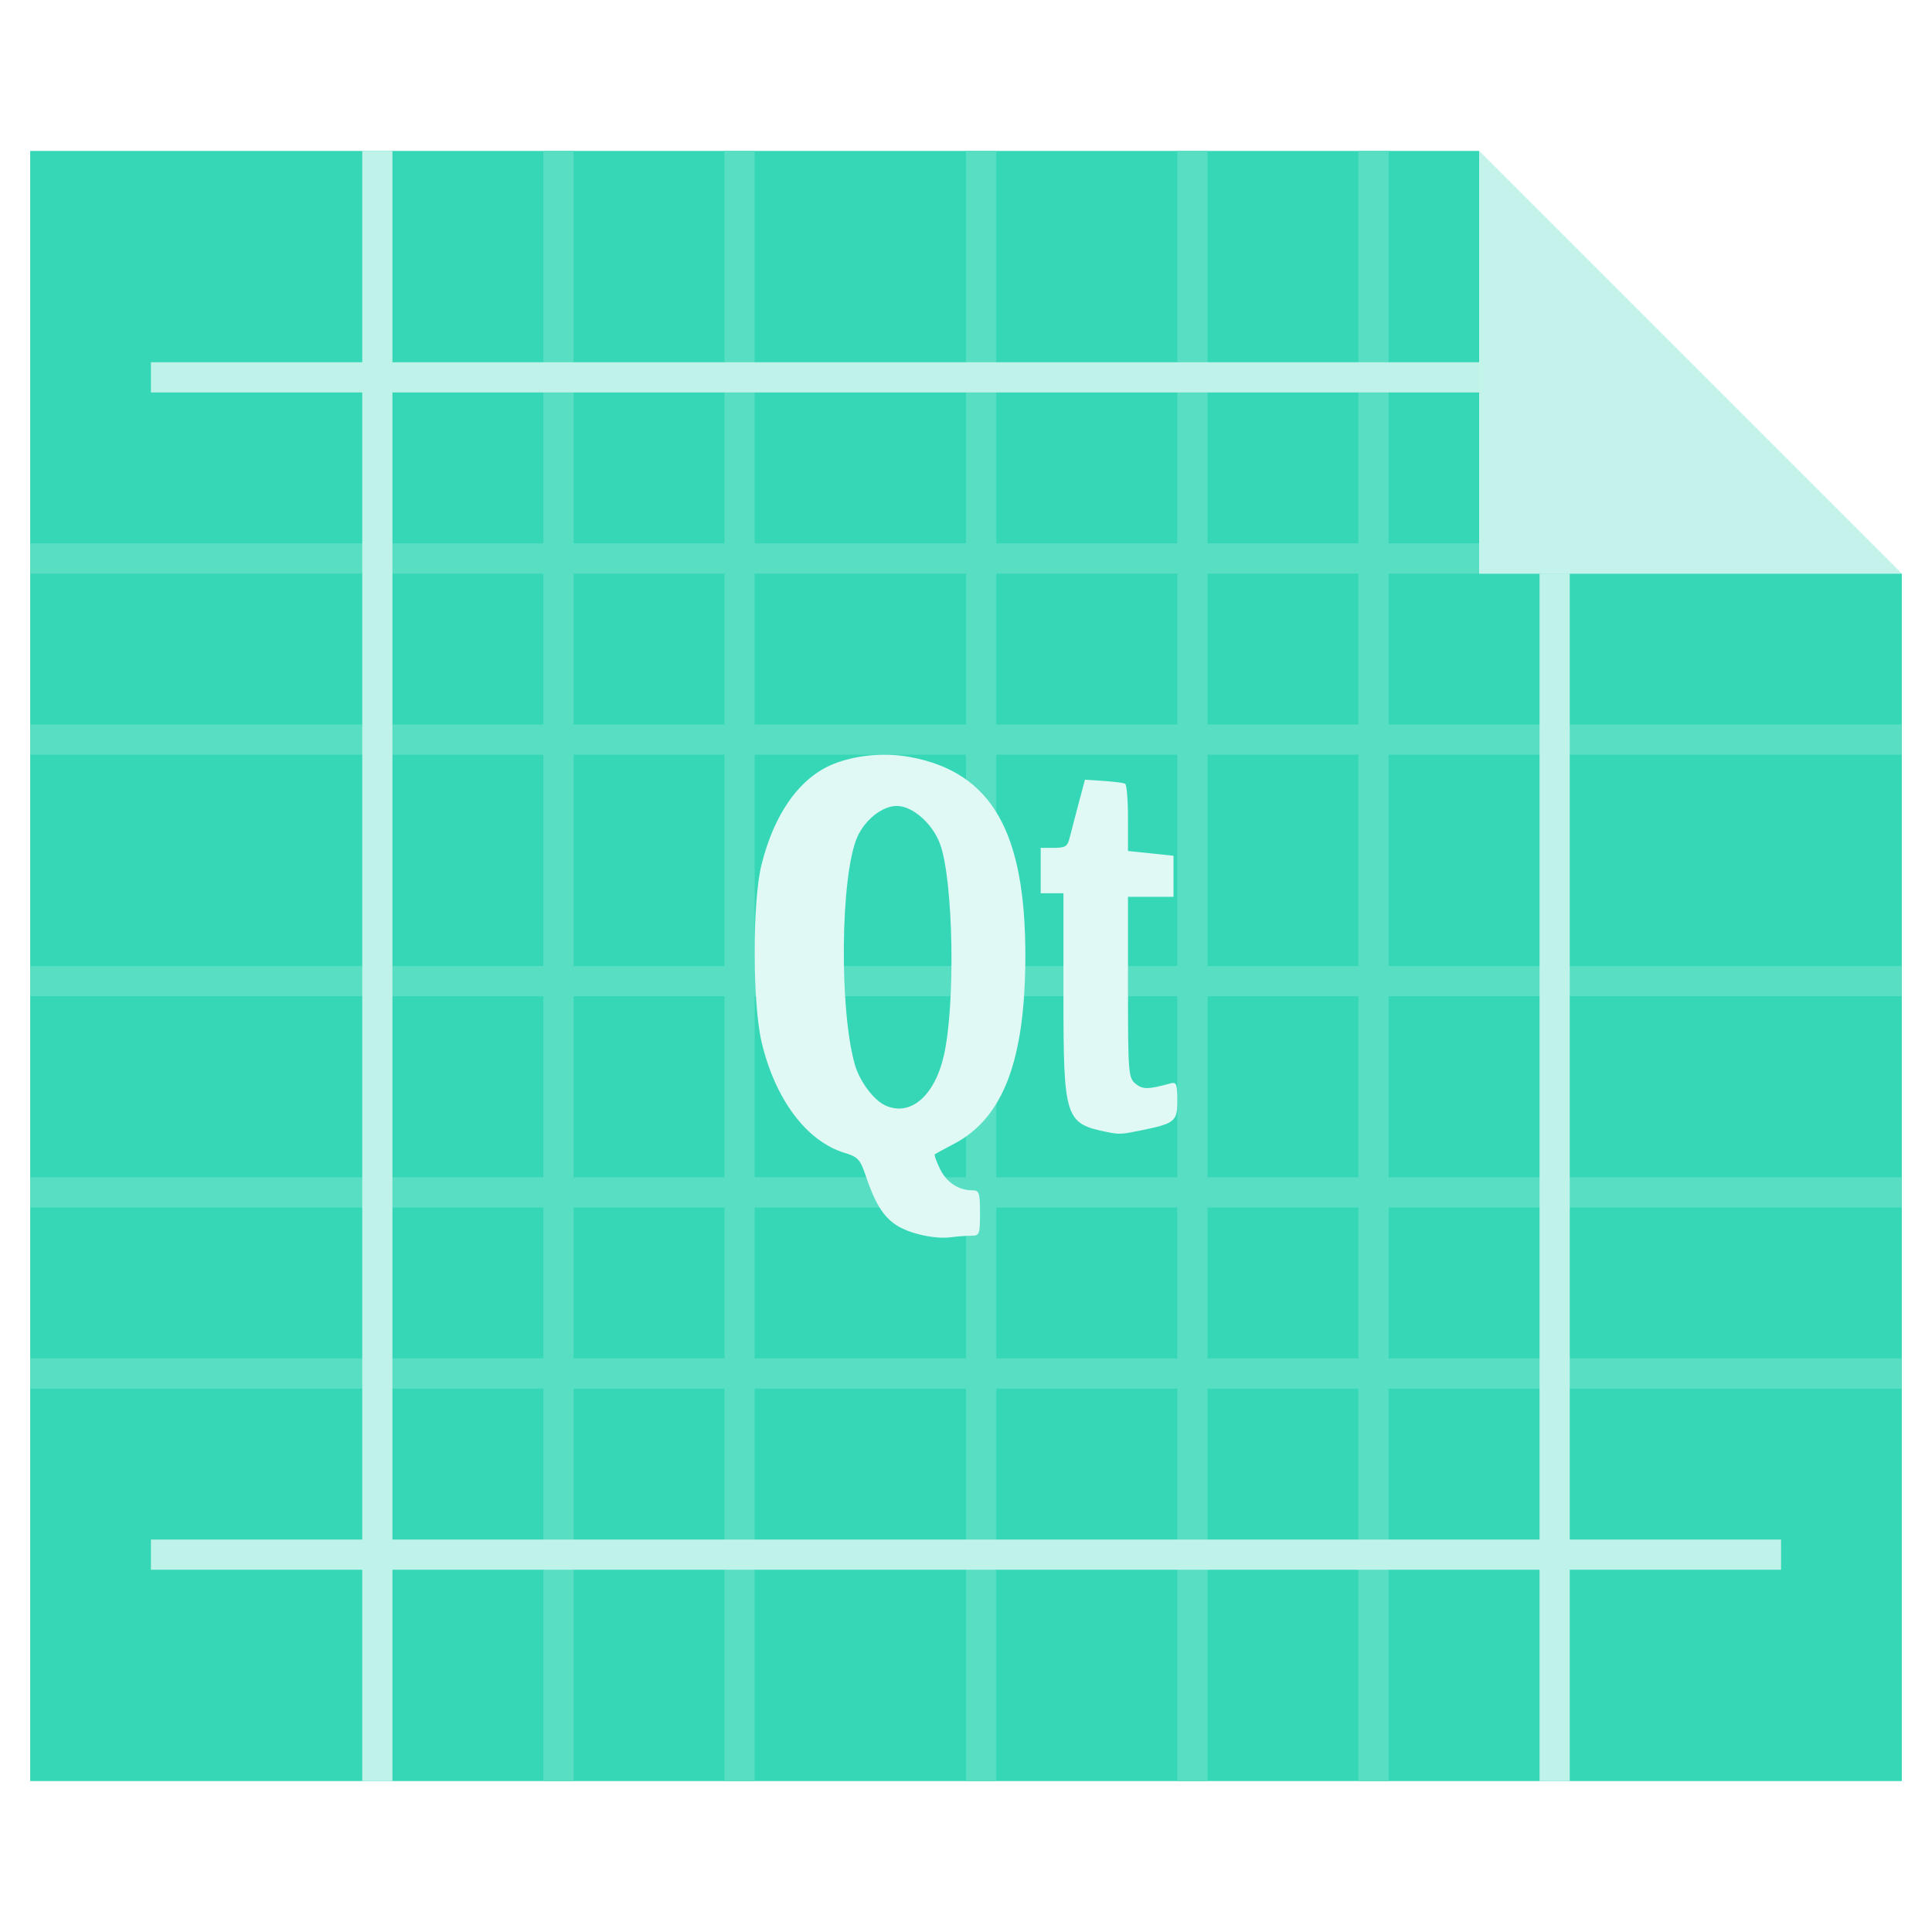
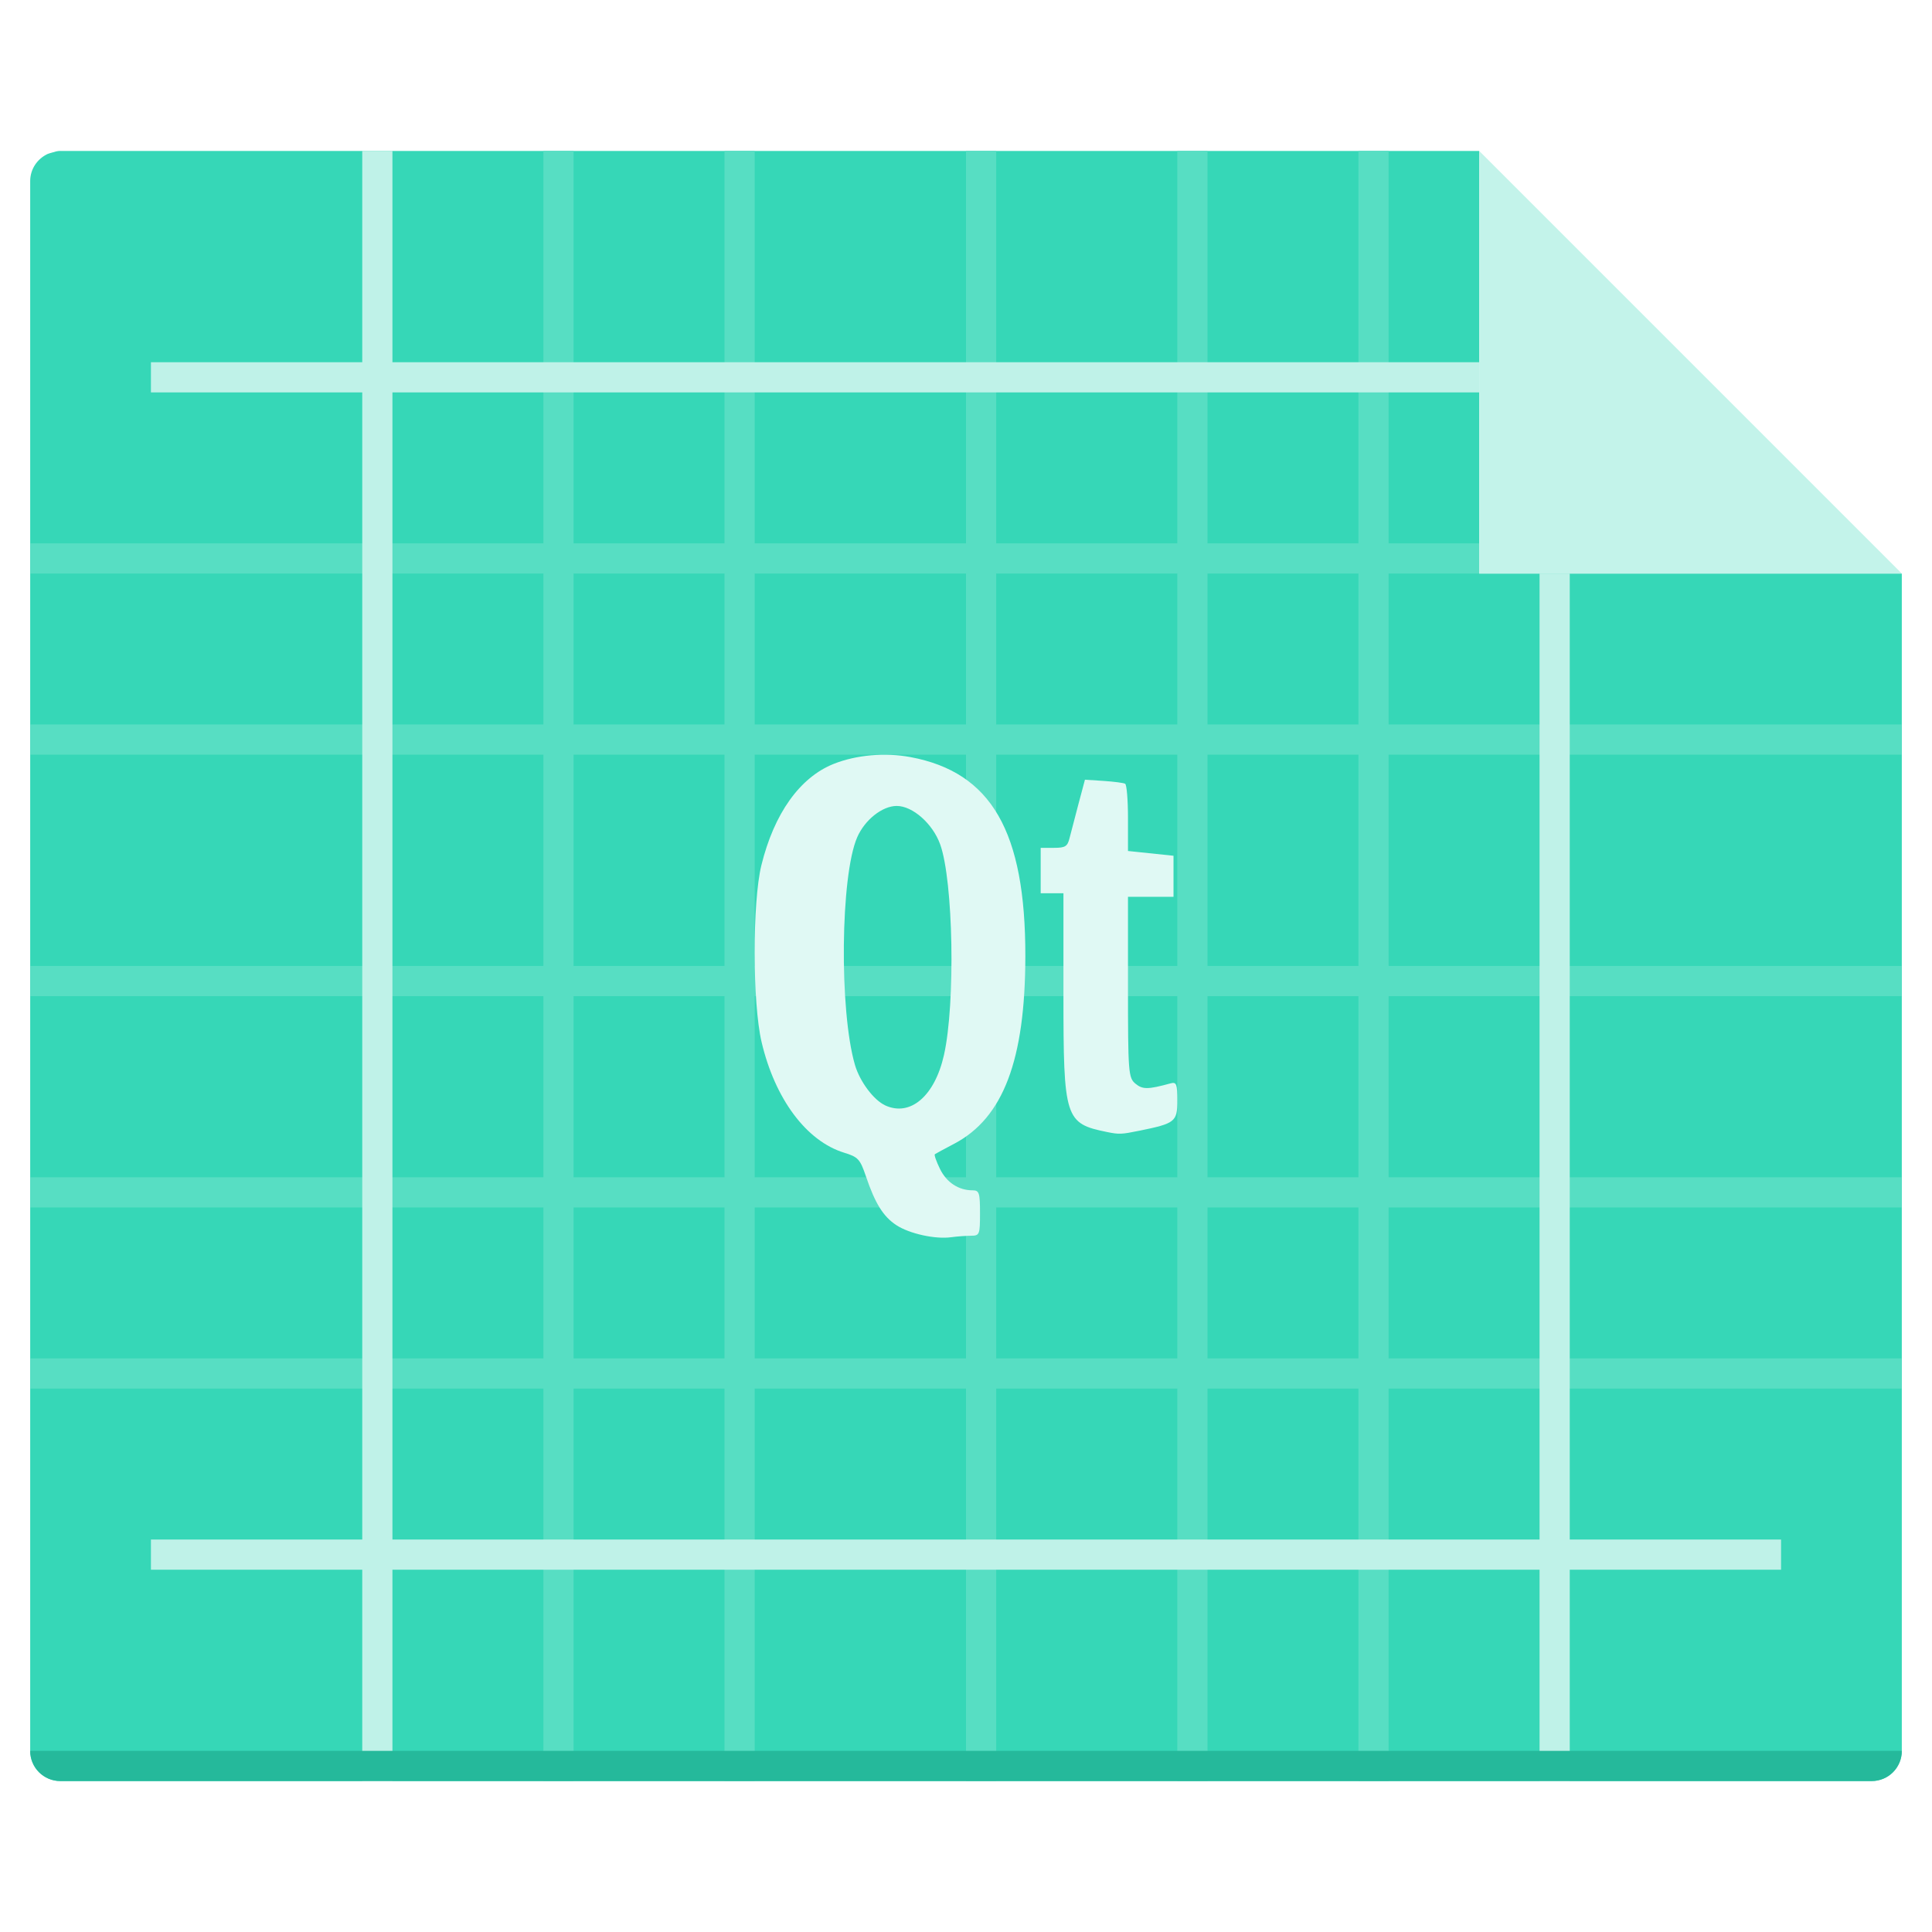
<svg xmlns="http://www.w3.org/2000/svg" width="64" height="64" viewBox="0 0 64 64" id="svg2" version="1.1">
  <defs id="defs4" />
  <g id="layer1" transform="translate(0,-1058.52)">
-     <path style="color:#000000;text-decoration:none;text-decoration-line:none;text-decoration-style:solid;text-decoration-color:#000000;white-space:normal;clip-rule:nonzero;display:inline;overflow:visible;visibility:visible;opacity:1;isolation:auto;mix-blend-mode:normal;color-interpolation:sRGB;color-interpolation-filters:linearRGB;solid-color:#000000;solid-opacity:1;fill:#36d7b7;fill-opacity:1;fill-rule:nonzero;stroke:none;stroke-width:1;stroke-linecap:butt;stroke-linejoin:miter;stroke-miterlimit:4;stroke-dasharray:none;stroke-dashoffset:0;stroke-opacity:1;color-rendering:auto;image-rendering:auto;shape-rendering:auto;text-rendering:auto;enable-background:accumulate" d="M 1 5 L 1 59 L 63 59 L 63 19 L 49 19 L 49 5 L 1 5 z " transform="translate(0,1058.52)" id="folderFront" />
-     <path style="fill:#57dec3;fill-opacity:1;stroke:none" d="m 18,5 0,13 -17,0 0,1 17,0 0,5 -17,0 0,1 17,0 0,7 -17,0 0,1 17,0 0,6 -17,0 0,1 17,0 0,5 -17,0 0,1 17,0 0,13 1,0 0,-13 5,0 0,13 1,0 0,-13 7,0 0,13 1,0 0,-13 6,0 0,13 1,0 0,-13 5,0 0,13 1,0 0,-13 17,0 0,-1 -17,0 0,-5 17,0 0,-1 -17,0 0,-6 17,0 0,-1 -17,0 0,-7 17,0 0,-1 -17,0 0,-5 3,0 0,-1 -3,0 0,-13 -1,0 0,13 -5,0 0,-13 -1,0 0,13 -6,0 0,-13 -1,0 0,13 -7,0 0,-13 -1,0 0,13 -5,0 0,-13 z m 1,14 5,0 0,5 -5,0 z m 6,0 7,0 0,5 -7,0 z m 8,0 6,0 0,5 -6,0 z m 7,0 5,0 0,5 -5,0 z m -21,6 5,0 0,7 -5,0 z m 6,0 7,0 0,7 -7,0 z m 8,0 6,0 0,7 -6,0 z m 7,0 5,0 0,7 -5,0 z m -21,8 5,0 0,6 -5,0 z m 6,0 7,0 0,6 -7,0 z m 8,0 6,0 0,6 -6,0 z m 7,0 5,0 0,6 -5,0 z m -21,7 5,0 0,5 -5,0 z m 6,0 7,0 0,5 -7,0 z m 8,0 6,0 0,5 -6,0 z m 7,0 5,0 0,5 -5,0 z" transform="translate(0,1058.52)" id="rect4195" />
-     <path style="fill:#c3f3ea;fill-opacity:1;stroke:none" d="M 49 5 L 49 19 L 63 19 L 49 5 z " id="rect4149" transform="translate(0,1058.52)" />
+     <path style="color:#000000;text-decoration:none;text-decoration-line:none;text-decoration-style:solid;text-decoration-color:#000000;white-space:normal;clip-rule:nonzero;display:inline;overflow:visible;visibility:visible;opacity:1;isolation:auto;mix-blend-mode:normal;color-interpolation:sRGB;color-interpolation-filters:linearRGB;solid-color:#000000;solid-opacity:1;fill:#36d7b7;fill-opacity:1;fill-rule:nonzero;stroke:none;stroke-width:1;stroke-linecap:butt;stroke-linejoin:miter;stroke-miterlimit:4;stroke-dasharray:none;stroke-dashoffset:0;stroke-opacity:1;color-rendering:auto;image-rendering:auto;shape-rendering:auto;text-rendering:auto;enable-background:accumulate" d="m 2,1063.519 c -0.103,0 -0.196,0.03 -0.289,0.059 -0.044,0.012 -0.086,0.024 -0.135,0.043 C 1.237,1063.781 1,1064.119 1,1064.52 l 0,3 0,49 c 0,0.554 0.446,1 1,1 l 60,0 c 0.554,0 1,-0.446 1,-1 l 0,-39 -14,0 0,-14 -46,0 -1,0 z" id="folderFront-4" />
+     <path style="fill:#57dec3;fill-opacity:1;stroke:none" d="m 18,1063.519 0,13 -17,0 0,1 17,0 0,5 -17,0 0,1 17,0 0,7 -17,0 0,1 17,0 0,6 -17,0 0,1 17,0 0,5 -17,0 0,1 17,0 0,13 1,0 0,-13 5,0 0,13 1,0 0,-13 7,0 0,13 1,0 0,-13 6,0 0,13 1,0 0,-13 5,0 0,13 1,0 0,-13 17,0 0,-1 -17,0 0,-5 17,0 0,-1 -17,0 0,-6 17,0 0,-1 -17,0 0,-7 17,0 0,-1 -17,0 0,-5 3,0 0,-1 -3,0 0,-13 -1,0 0,13 -5,0 0,-13 -1,0 0,13 -6,0 0,-13 -1,0 0,13 -7,0 0,-13 -1,0 0,13 -5,0 0,-13 z m 1,14 5,0 0,5 -5,0 z m 6,0 7,0 0,5 -7,0 z m 8,0 6,0 0,5 -6,0 z m 7,0 5,0 0,5 -5,0 z m -21,6 5,0 0,7 -5,0 z m 6,0 7,0 0,7 -7,0 z m 8,0 6,0 0,7 -6,0 z m 7,0 5,0 0,7 -5,0 z m -21,8 5,0 0,6 -5,0 z m 6,0 7,0 0,6 -7,0 z m 8,0 6,0 0,6 -6,0 z m 7,0 5,0 0,6 -5,0 z m -21,7 5,0 0,5 -5,0 z m 6,0 7,0 0,5 -7,0 z m 8,0 6,0 0,5 -6,0 z m 7,0 5,0 0,5 -5,0 z" id="rect4195-5" />
+     <path style="fill:#c3f3ea;fill-opacity:1;stroke:none" d="m 49,1063.519 0,14 14,0 -14,-14 z" id="rect4149-0" />
+     <path style="fill:#bff2e8;fill-opacity:1;stroke:none" d="m 12,1063.519 0,7 -7,0 0,1 7,0 0,38 -7,0 0,1 7,0 0,7 1,0 0,-7 38,0 0,7 1,0 0,-7 7,0 0,-1 -7,0 0,-32 -1,0 0,32 -38,0 0,-38 36,0 0,-1 -36,0 0,-7 -1,0 z" id="rect4181-4" />
+     <path style="opacity:1;fill:#25b99b;fill-opacity:1;stroke:none;stroke-width:8;stroke-linecap:round;stroke-linejoin:round;stroke-miterlimit:4;stroke-dasharray:none;stroke-opacity:1" d="m 1,1116.519 c 0,0.554 0.446,1 1,1 l 60,0 c 0.554,0 1,-0.446 1,-1 l -62,0 z" id="rect4159" />
    <rect style="fill:#d4e8f4;fill-opacity:1;stroke:none" id="rect4157" width="16" height="17" x="48" y="1061.52" transform="translate(0,1058.52)" />
-     <path style="fill:#bff2e8;fill-opacity:1;stroke:none" d="M 12 5 L 12 12 L 5 12 L 5 13 L 12 13 L 12 51 L 5 51 L 5 52 L 12 52 L 12 59 L 13 59 L 13 52 L 51 52 L 51 59 L 52 59 L 52 52 L 59 52 L 59 51 L 52 51 L 52 19 L 51 19 L 51 51 L 13 51 L 13 13 L 49 13 L 49 12 L 13 12 L 13 5 L 12 5 z " transform="translate(0,1058.52)" id="rect4181" />
    <path style="fill:#e0f9f4;fill-opacity:1;stroke-width:0.515" id="path2400" d="m 32.166,1099.455 c 0.284,0 0.298,-0.037 0.298,-0.752 0,-0.669 -0.027,-0.752 -0.245,-0.752 -0.466,0 -0.861,-0.26 -1.081,-0.709 -0.121,-0.248 -0.198,-0.467 -0.17,-0.487 0.028,-0.02 0.318,-0.177 0.645,-0.349 1.622,-0.855 2.349,-2.774 2.353,-6.21 0.005,-4.134 -1.124,-6.093 -3.804,-6.596 -0.843,-0.158 -1.798,-0.073 -2.548,0.226 -1.12,0.448 -1.973,1.646 -2.393,3.36 -0.299,1.22 -0.295,4.558 0.006,5.846 0.442,1.889 1.485,3.289 2.737,3.673 0.464,0.142 0.528,0.213 0.723,0.788 0.303,0.895 0.574,1.329 1.006,1.612 0.432,0.283 1.286,0.472 1.812,0.4 0.199,-0.027 0.496,-0.049 0.66,-0.049 z m -2.842,-4.318 c -0.383,-0.176 -0.843,-0.791 -1.003,-1.342 -0.524,-1.802 -0.48,-6.262 0.074,-7.537 0.251,-0.579 0.832,-1.04 1.31,-1.04 0.528,0 1.192,0.587 1.439,1.271 0.436,1.21 0.51,5.273 0.126,6.98 -0.305,1.358 -1.113,2.051 -1.946,1.669 z m 8.419,0.84 c 1.189,-0.243 1.257,-0.297 1.257,-1 0,-0.546 -0.029,-0.622 -0.22,-0.57 -0.754,0.206 -0.929,0.208 -1.168,0.01 -0.233,-0.194 -0.246,-0.373 -0.246,-3.197 l 0,-2.992 0.754,0 0.754,0 0,-0.68 0,-0.68 -0.754,-0.079 -0.754,-0.079 0,-1.087 c 0,-0.598 -0.042,-1.111 -0.094,-1.14 -0.052,-0.03 -0.373,-0.071 -0.713,-0.094 l -0.619,-0.04 -0.216,0.81 c -0.118,0.446 -0.251,0.954 -0.295,1.129 -0.068,0.272 -0.142,0.318 -0.517,0.318 l -0.438,0 0,0.752 0,0.752 0.377,0 0.377,0 0,3.362 c 0,4.107 0.05,4.265 1.445,4.548 0.401,0.081 0.472,0.078 1.068,-0.043 z" />
  </g>
</svg>
